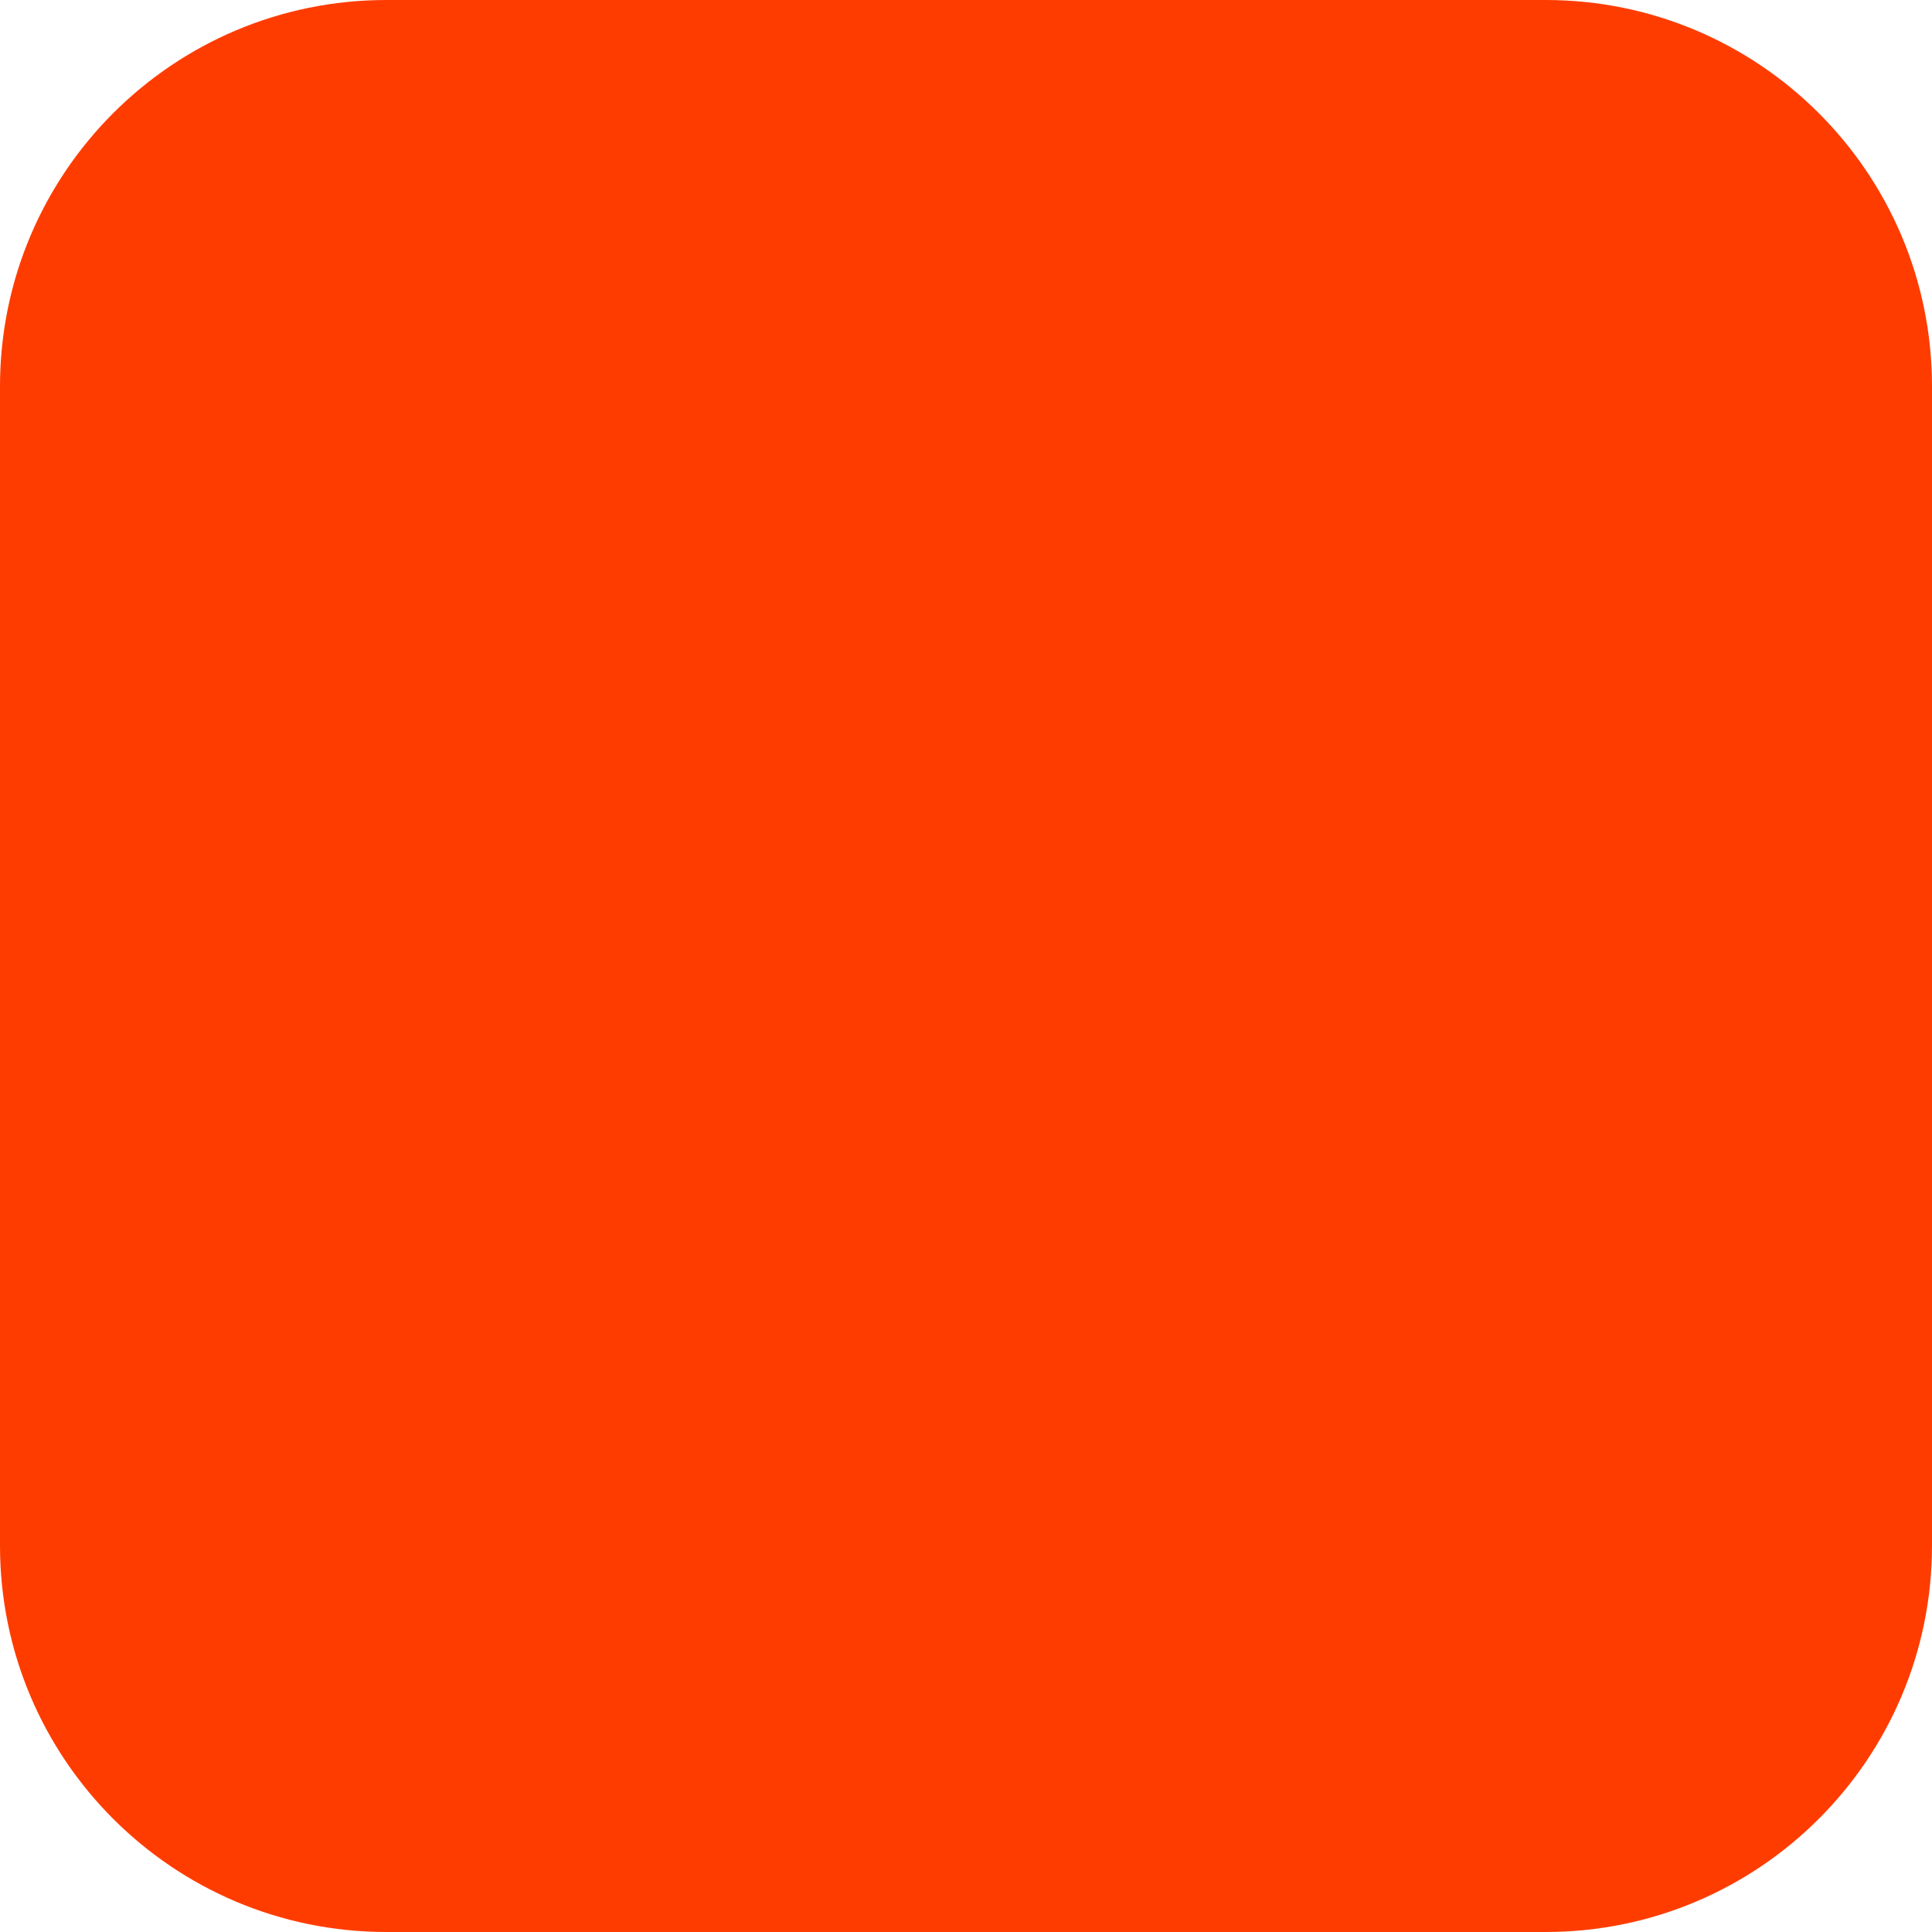
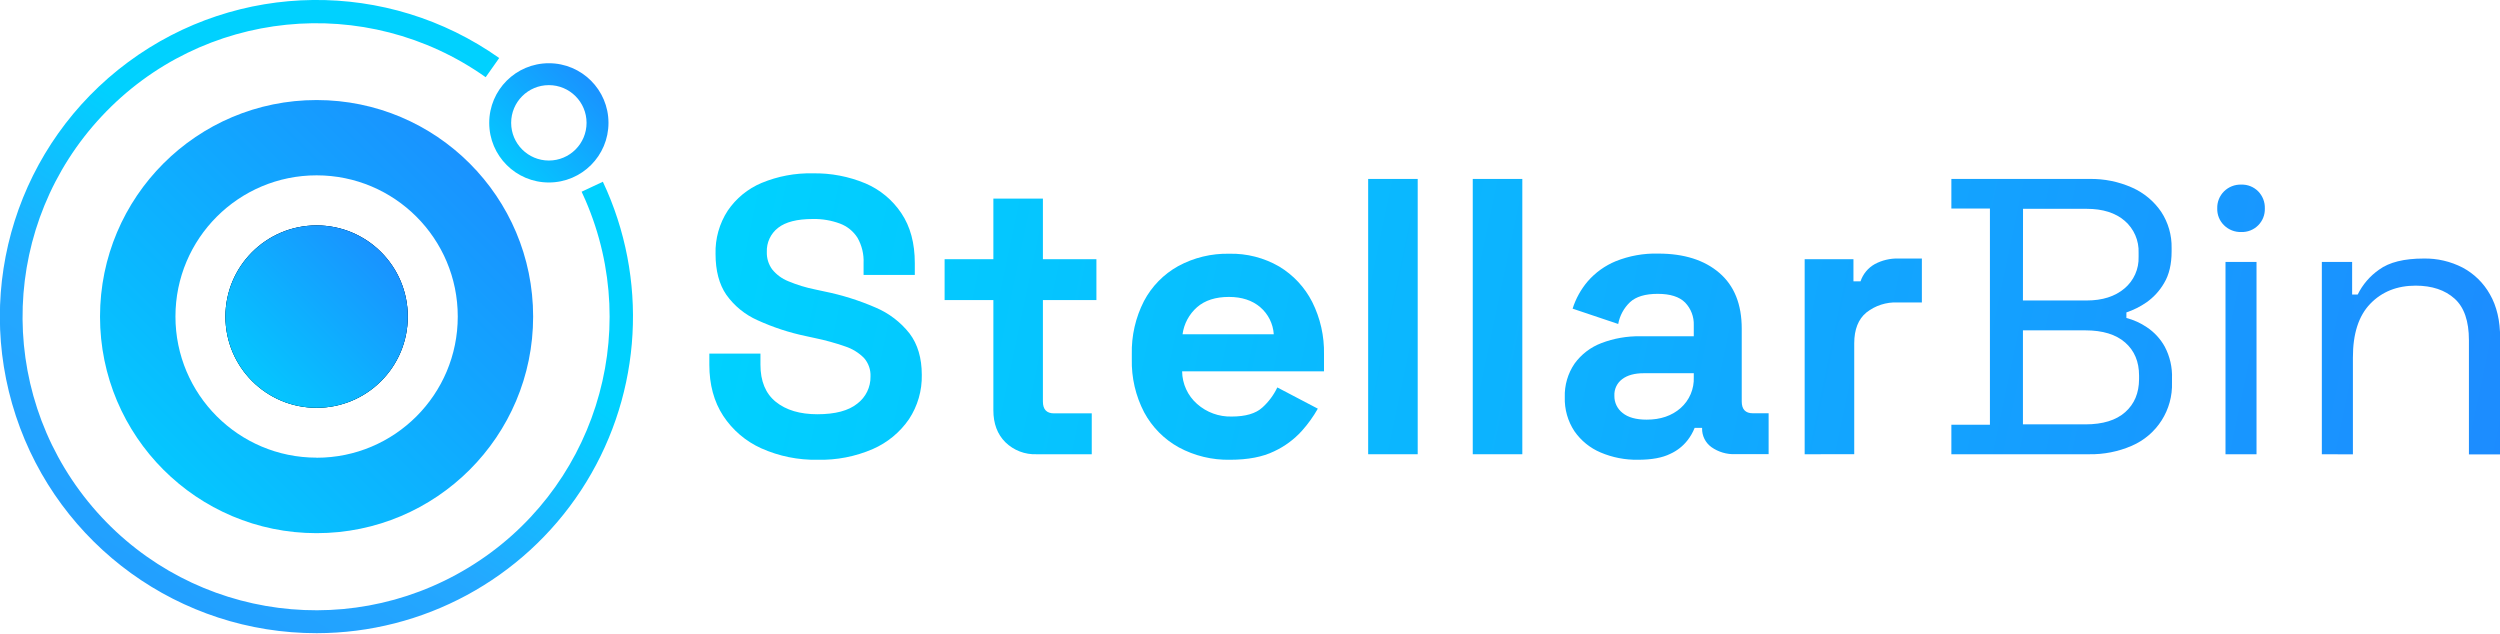
- <svg xmlns="http://www.w3.org/2000/svg" width="180" height="180" viewBox="0 0 180 180" fill="none">
-   <rect width="180" height="180" rx="36" fill="#FF3C00" />
+ <svg xmlns="http://www.w3.org/2000/svg" xmlns:xlink="http://www.w3.org/1999/xlink" viewBox="0 0 901.83 228.41">
+   <defs>
+     <style>.cls-1{fill:url(#linear-gradient);}.cls-2{fill:url(#linear-gradient-2);}.cls-3{fill:url(#linear-gradient-3);}.cls-4{fill:#020814;}.cls-5{fill:url(#linear-gradient-4);}.cls-6{fill:url(#linear-gradient-5);}.cls-7{fill:url(#linear-gradient-6);}.cls-8{fill:url(#linear-gradient-7);}.cls-9{fill:url(#linear-gradient-8);}.cls-10{fill:url(#linear-gradient-9);}.cls-11{fill:url(#linear-gradient-10);}.cls-12{fill:url(#linear-gradient-11);}.cls-13{fill:url(#linear-gradient-12);}.cls-14{fill:url(#linear-gradient-13);}.cls-15{fill:url(#linear-gradient-14);}.cls-16{fill:url(#linear-gradient-15);}</style>
+     <linearGradient id="linear-gradient" x1="130.34" y1="88.66" x2="33.13" y2="242.52" gradientUnits="userSpaceOnUse">
+       <stop offset="0" stop-color="#00d1ff" />
+       <stop offset="0.44" stop-color="#24a8ff" />
+       <stop offset="1" stop-color="#209bff" />
+     </linearGradient>
+     <linearGradient id="linear-gradient-2" x1="81.32" y1="147.1" x2="147.1" y2="81.32" gradientUnits="userSpaceOnUse">
+       <stop offset="0" stop-color="#00d1ff" />
+       <stop offset="1" stop-color="#1e88ff" />
+     </linearGradient>
+     <linearGradient id="linear-gradient-3" x1="36.09" y1="192.32" x2="192.32" y2="36.09" xlink:href="#linear-gradient-2" />
+     <linearGradient id="linear-gradient-4" x1="81.32" y1="147.1" x2="147.1" y2="81.32" xlink:href="#linear-gradient-2" />
+     <linearGradient id="linear-gradient-5" x1="176.51" y1="65.82" x2="219.52" y2="22.81" xlink:href="#linear-gradient-2" />
+     <linearGradient id="linear-gradient-6" x1="260.72" y1="107.21" x2="924.51" y2="246.72" xlink:href="#linear-gradient-2" />
+     <linearGradient id="linear-gradient-7" x1="263.39" y1="94.5" x2="927.19" y2="234.01" xlink:href="#linear-gradient-2" />
+     <linearGradient id="linear-gradient-8" x1="264.13" y1="90.99" x2="927.92" y2="230.5" xlink:href="#linear-gradient-2" />
+     <linearGradient id="linear-gradient-9" x1="269.54" y1="65.25" x2="933.33" y2="204.76" xlink:href="#linear-gradient-2" />
+     <linearGradient id="linear-gradient-10" x1="271.13" y1="57.65" x2="934.93" y2="197.16" xlink:href="#linear-gradient-2" />
+     <linearGradient id="linear-gradient-11" x1="270.54" y1="60.48" x2="934.33" y2="199.99" xlink:href="#linear-gradient-2" />
+     <linearGradient id="linear-gradient-12" x1="273.83" y1="44.82" x2="937.63" y2="184.33" xlink:href="#linear-gradient-2" />
+     <linearGradient id="linear-gradient-13" x1="279.21" y1="19.24" x2="943" y2="158.75" xlink:href="#linear-gradient-2" />
+     <linearGradient id="linear-gradient-14" x1="282.19" y1="5.07" x2="945.98" y2="144.58" xlink:href="#linear-gradient-2" />
+     <linearGradient id="linear-gradient-15" x1="281.68" y1="7.47" x2="945.48" y2="146.98" xlink:href="#linear-gradient-2" />
+   </defs>
+   <g id="Layer_2" data-name="Layer 2">
+     <g id="Layer_1-2" data-name="Layer 1">
+       <path class="cls-1" d="M114.26,228.41A114.21,114.21,0,1,1,180.08,20.93l-4.88,6.92a105.88,105.88,0,1,0,36,44.39c-.45-1-.92-2.07-1.39-3.08l7.66-3.6c.51,1.08,1,2.2,1.5,3.31A114.23,114.23,0,0,1,114.26,228.41Z" />
+       <circle class="cls-2" cx="114.21" cy="114.21" r="32.89" />
+       <path class="cls-3" d="M114.21,36.09a78.12,78.12,0,1,0,78.11,78.12A78.11,78.11,0,0,0,114.21,36.09Zm0,129a50.92,50.92,0,1,1,50.92-50.91A50.91,50.91,0,0,1,114.21,165.12Z" />
+       <circle class="cls-4" cx="114.21" cy="114.21" r="32.89" />
+       <circle class="cls-5" cx="114.21" cy="114.21" r="32.89" />
+       <path class="cls-6" d="M198,22.81a21.51,21.51,0,1,0,21.5,21.5A21.51,21.51,0,0,0,198,22.81Zm0,35.1a13.6,13.6,0,1,1,13.59-13.6A13.59,13.59,0,0,1,198,57.91Z" />
+       <path class="cls-7" d="M294.92,165.85a47.38,47.38,0,0,1-20.28-4.12A32.25,32.25,0,0,1,260.88,150q-5-7.67-5-18.45v-4h18.44v4q0,8.94,5.54,13.41t15,4.47q9.66,0,14.4-3.83a12,12,0,0,0,4.76-9.79,9.49,9.49,0,0,0-2.34-6.67,17,17,0,0,0-6.81-4.18,86,86,0,0,0-10.86-3l-3.26-.71a82.37,82.37,0,0,1-17.52-5.75,27.47,27.47,0,0,1-11.21-9.15q-3.9-5.67-3.9-14.75A27.25,27.25,0,0,1,262.51,76,27.75,27.75,0,0,1,274.71,66a45.49,45.49,0,0,1,18.51-3.47,47,47,0,0,1,18.94,3.61,29.38,29.38,0,0,1,13,10.79Q330,84.13,330,94.91v4.26H311.52V94.91a16.89,16.89,0,0,0-2.2-9.15A12.8,12.8,0,0,0,303,80.65,26.69,26.69,0,0,0,293.22,79q-8.5,0-12.55,3.19a10.52,10.52,0,0,0-4.05,8.73,10.08,10.08,0,0,0,1.92,6.24,14.24,14.24,0,0,0,5.75,4.26,50.79,50.79,0,0,0,9.78,3l3.27.71a92.06,92.06,0,0,1,18.51,5.81,30.89,30.89,0,0,1,12.27,9.37q4.39,5.82,4.4,14.89a28,28,0,0,1-4.61,16,30.8,30.8,0,0,1-13.05,10.78A47.16,47.16,0,0,1,294.92,165.85Z" />
+       <path class="cls-8" d="M373.94,163.86a15.22,15.22,0,0,1-11.27-4.33q-4.34-4.32-4.33-11.56V108.25H340.75V93.49h17.59V71.65h17.87V93.49h19.3v14.76h-19.3v36.6q0,4.26,4,4.26h13.62v14.75Z" />
+       <path class="cls-9" d="M443.74,165.85a37.35,37.35,0,0,1-18.51-4.47,31.44,31.44,0,0,1-12.49-12.63,39.52,39.52,0,0,1-4.46-19.22v-1.71a40,40,0,0,1,4.39-19.22A31,31,0,0,1,425,96a36.94,36.94,0,0,1,18.44-4.47,34.33,34.33,0,0,1,18,4.61,31.63,31.63,0,0,1,11.91,12.77,40.33,40.33,0,0,1,4.26,18.93v6.11H426.43a15.9,15.9,0,0,0,5.4,11.77,18.08,18.08,0,0,0,12.48,4.54q7.51,0,11.07-3.26a23.09,23.09,0,0,0,5.39-7.24l14.61,7.66a45.67,45.67,0,0,1-5.75,8,31.22,31.22,0,0,1-10,7.38Q453.39,165.85,443.74,165.85Zm-17.16-45.26h32.91a14.05,14.05,0,0,0-4.89-9.79q-4.34-3.69-11.28-3.69-7.24,0-11.49,3.69A15.83,15.83,0,0,0,426.58,120.59Z" />
+       <path class="cls-10" d="M493.54,163.86V64.55h17.87v99.31Z" />
+       <path class="cls-11" d="M531.27,163.86V64.55h17.88v99.31Z" />
+       <path class="cls-12" d="M590.86,165.85a33.08,33.08,0,0,1-13.48-2.63,21.85,21.85,0,0,1-9.43-7.66,21.07,21.07,0,0,1-3.48-12.27A20.4,20.4,0,0,1,568,131.16a21.21,21.21,0,0,1,9.64-7.38,37.72,37.72,0,0,1,14.12-2.48H611v-4a11.19,11.19,0,0,0-3.12-8.16Q604.76,106,598,106T588,109a14.41,14.41,0,0,0-4.26,7.87l-16.45-5.53a28.37,28.37,0,0,1,5.46-9.86,27.07,27.07,0,0,1,10.07-7.24,38.36,38.36,0,0,1,15.39-2.76q13.9,0,22,6.95t8.09,20.14v26.25q0,4.26,4,4.26H638v14.75H626a14,14,0,0,1-8.65-2.55A8.11,8.11,0,0,1,614,154.5v-.15h-2.69a18.2,18.2,0,0,1-2.56,4.47,16.55,16.55,0,0,1-6.24,4.9Q598.23,165.85,590.86,165.85ZM594,151.38q7.51,0,12.27-4.19A14.1,14.1,0,0,0,611,136.05v-1.42H593q-5,0-7.81,2.13a7,7,0,0,0-2.83,6,7.65,7.65,0,0,0,3,6.24C587.31,150.57,590.19,151.38,594,151.38Z" />
+       <path class="cls-13" d="M651,163.86V93.49H668.6v8h2.55a11.2,11.2,0,0,1,5.18-6.24,17.21,17.21,0,0,1,8.44-2h8.51V109.1h-8.79a17,17,0,0,0-11.21,3.62q-4.39,3.61-4.4,11.13v40Z" />
+       <path class="cls-14" d="M703.92,163.86V153.22h13.91v-78H703.92V64.55h49.8a36.22,36.22,0,0,1,15.39,3.12,24.91,24.91,0,0,1,10.5,8.73,23,23,0,0,1,3.76,13.12v1.14q0,6.95-2.69,11.42a21.87,21.87,0,0,1-6.39,7,29.1,29.1,0,0,1-7.23,3.62v2a24,24,0,0,1,7.37,3.34,20.08,20.08,0,0,1,6.46,7,22.72,22.72,0,0,1,2.62,11.49v1.42A24,24,0,0,1,769,160.81a37,37,0,0,1-15.39,3.05Zm25.82-55.47h23q8.5,0,13.62-4.33a14.23,14.23,0,0,0,5.1-11.42V91.22a14.5,14.5,0,0,0-5-11.56q-5-4.32-13.69-4.33h-23Zm0,44.69H752.3q9.36,0,14.33-4.4t5-11.92v-1.27q0-7.53-5-11.92t-14.33-4.4H729.74Z" />
+       <path class="cls-15" d="M808.48,83.7a8.48,8.48,0,0,1-6.17-2.41,8.13,8.13,0,0,1-2.48-6.1A8.3,8.3,0,0,1,802.31,69a8.48,8.48,0,0,1,6.17-2.41,8.26,8.26,0,0,1,6.1,2.41A8.44,8.44,0,0,1,817,75.19a8.24,8.24,0,0,1-8.51,8.51Zm-5.67,80.16V94.49H814v69.37Z" />
+       <path class="cls-16" d="M837.56,163.86V94.49h10.93v11.77h2a23.66,23.66,0,0,1,7.74-9q5.46-4,16.1-4a29.47,29.47,0,0,1,14,3.26,24.46,24.46,0,0,1,9.86,9.65q3.69,6.39,3.69,15.75v42H890.62V122.72q0-10.35-5.18-15t-14-4.68q-10.08,0-16.39,6.52T848.77,129v34.9Z" />
+     </g>
+   </g>
</svg>
